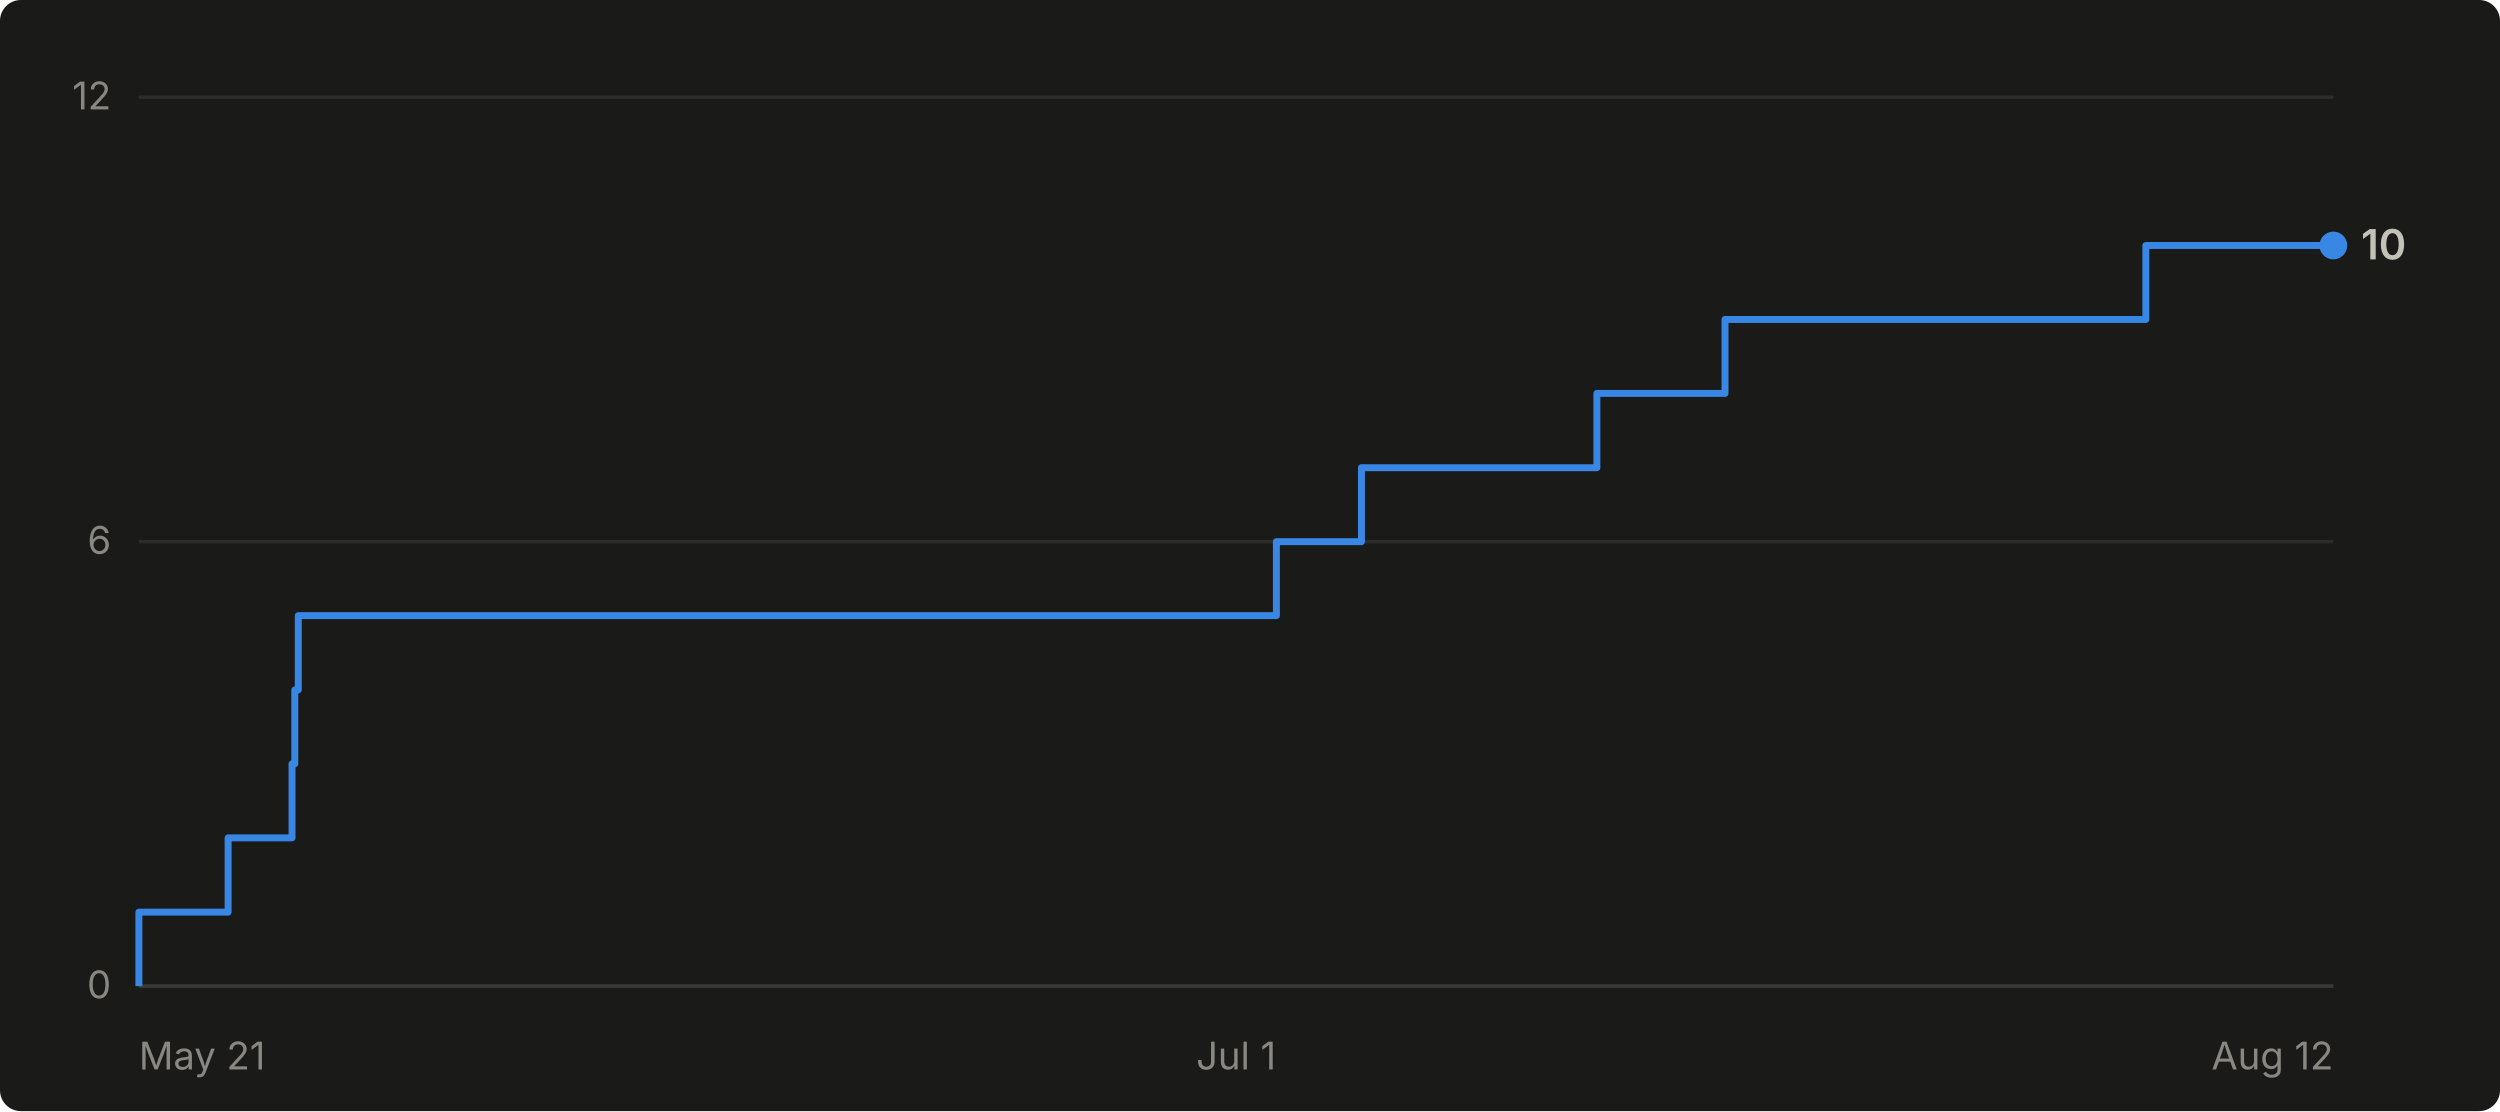
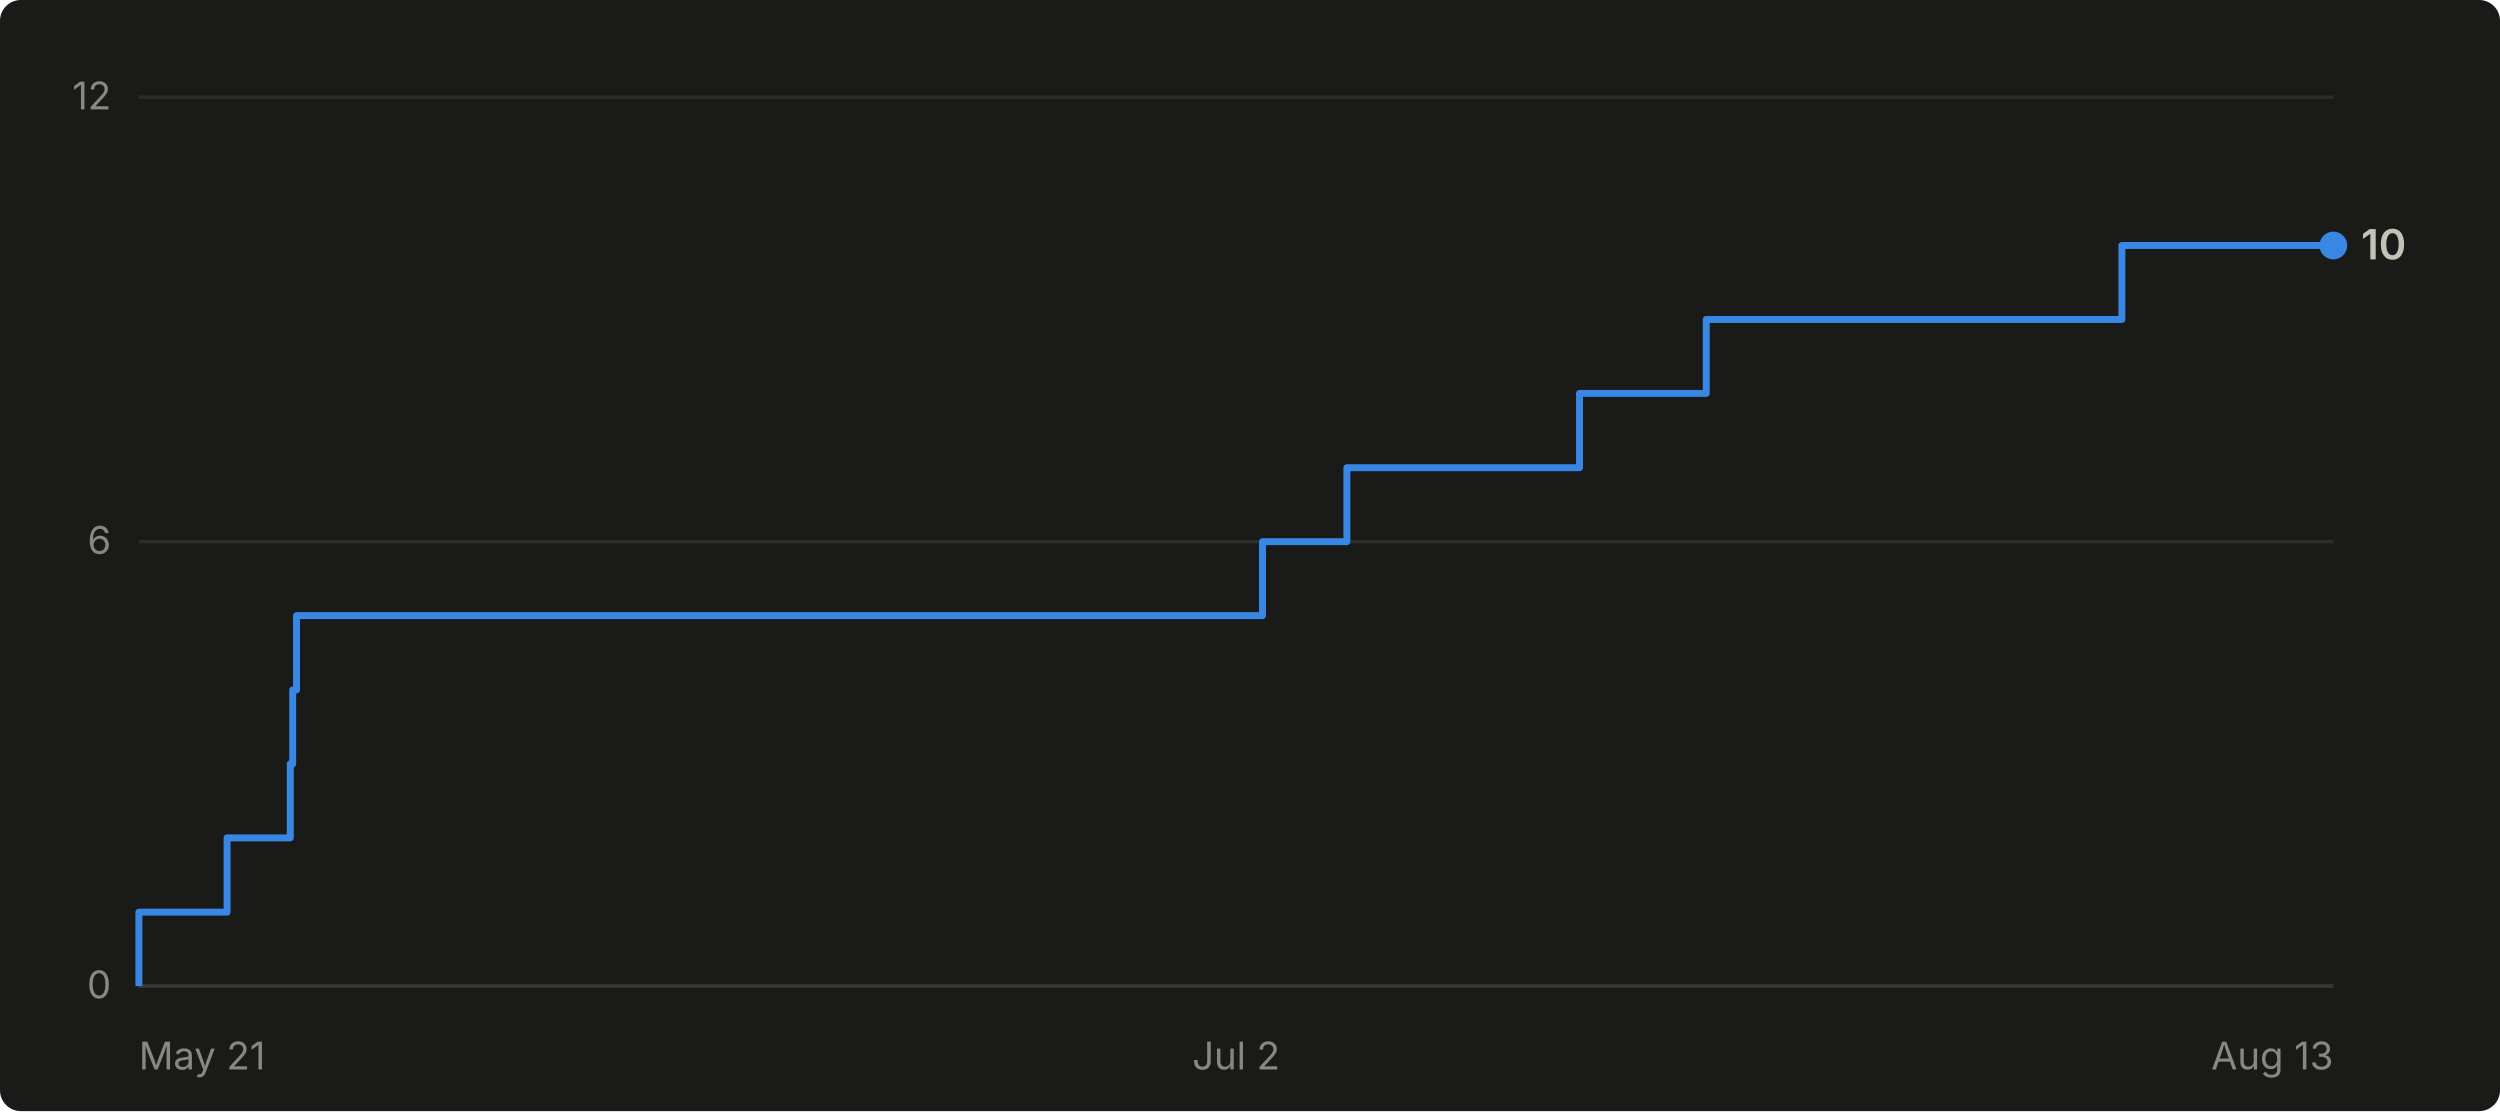
- <svg xmlns="http://www.w3.org/2000/svg" viewBox="0 0 720 320" width="720" height="320" role="img" aria-label="Cumulative GitHub stars for abhiunix/AgentHarbor: 10 as of Aug 12">
+ <svg xmlns="http://www.w3.org/2000/svg" viewBox="0 0 720 320" width="720" height="320" role="img" aria-label="Cumulative GitHub stars for abhiunix/AgentHarbor: 10 as of Aug 13">
  <rect width="720" height="320" fill="#1a1a19" rx="6" />
  <g font-family="system-ui, -apple-system, 'Segoe UI', sans-serif">
    <line x1="40" y1="284.0" x2="672" y2="284.0" stroke="#2c2c2a" stroke-width="1" />
    <text x="32" y="287.5" text-anchor="end" fill="#898781" font-size="11">0</text>
    <line x1="40" y1="156.0" x2="672" y2="156.0" stroke="#2c2c2a" stroke-width="1" />
    <text x="32" y="159.5" text-anchor="end" fill="#898781" font-size="11">6</text>
    <line x1="40" y1="28.0" x2="672" y2="28.0" stroke="#2c2c2a" stroke-width="1" />
    <text x="32" y="31.5" text-anchor="end" fill="#898781" font-size="11">12</text>
    <line x1="40" y1="284" x2="672" y2="284" stroke="#383835" stroke-width="1" />
    <text x="40.0" y="308" text-anchor="start" fill="#898781" font-size="11">May 21</text>
-     <text x="356.0" y="308" text-anchor="middle" fill="#898781" font-size="11">Jul 1</text>
-     <text x="672.0" y="308" text-anchor="end" fill="#898781" font-size="11">Aug 12</text>
-     <path d="M 40.0 284.0 L 40.0 284.0 L 40.0 262.7 L 65.7 262.7 L 65.7 241.3 L 84.1 241.3 L 84.1 220.0 L 84.9 220.0 L 84.9 198.7 L 85.9 198.7 L 85.9 177.3 L 367.6 177.3 L 367.6 156.0 L 392.1 156.0 L 392.1 134.7 L 459.9 134.7 L 459.9 113.3 L 496.8 113.3 L 496.8 92.0 L 618.0 92.0 L 618.0 70.7 L 672.0 70.7" fill="none" stroke="#3987e5" stroke-width="2" stroke-linejoin="round" />
+     <text x="356.0" y="308" text-anchor="middle" fill="#898781" font-size="11">Jul 2</text>
+     <text x="672.0" y="308" text-anchor="end" fill="#898781" font-size="11">Aug 13</text>
+     <path d="M 40.0 284.0 L 40.0 284.0 L 40.0 262.7 L 65.4 262.7 L 65.4 241.3 L 83.6 241.3 L 83.6 220.0 L 84.3 220.0 L 84.3 198.7 L 85.4 198.7 L 85.4 177.3 L 363.6 177.3 L 363.6 156.0 L 387.9 156.0 L 387.9 134.7 L 454.9 134.7 L 454.9 113.3 L 491.4 113.3 L 491.4 92.0 L 611.1 92.0 L 611.1 70.7 L 672.0 70.7" fill="none" stroke="#3987e5" stroke-width="2" stroke-linejoin="round" />
    <circle cx="672.0" cy="70.7" r="4" fill="#3987e5" />
    <text x="680.0" y="74.7" fill="#c3c2b7" font-size="12" font-weight="600">10</text>
  </g>
</svg>
